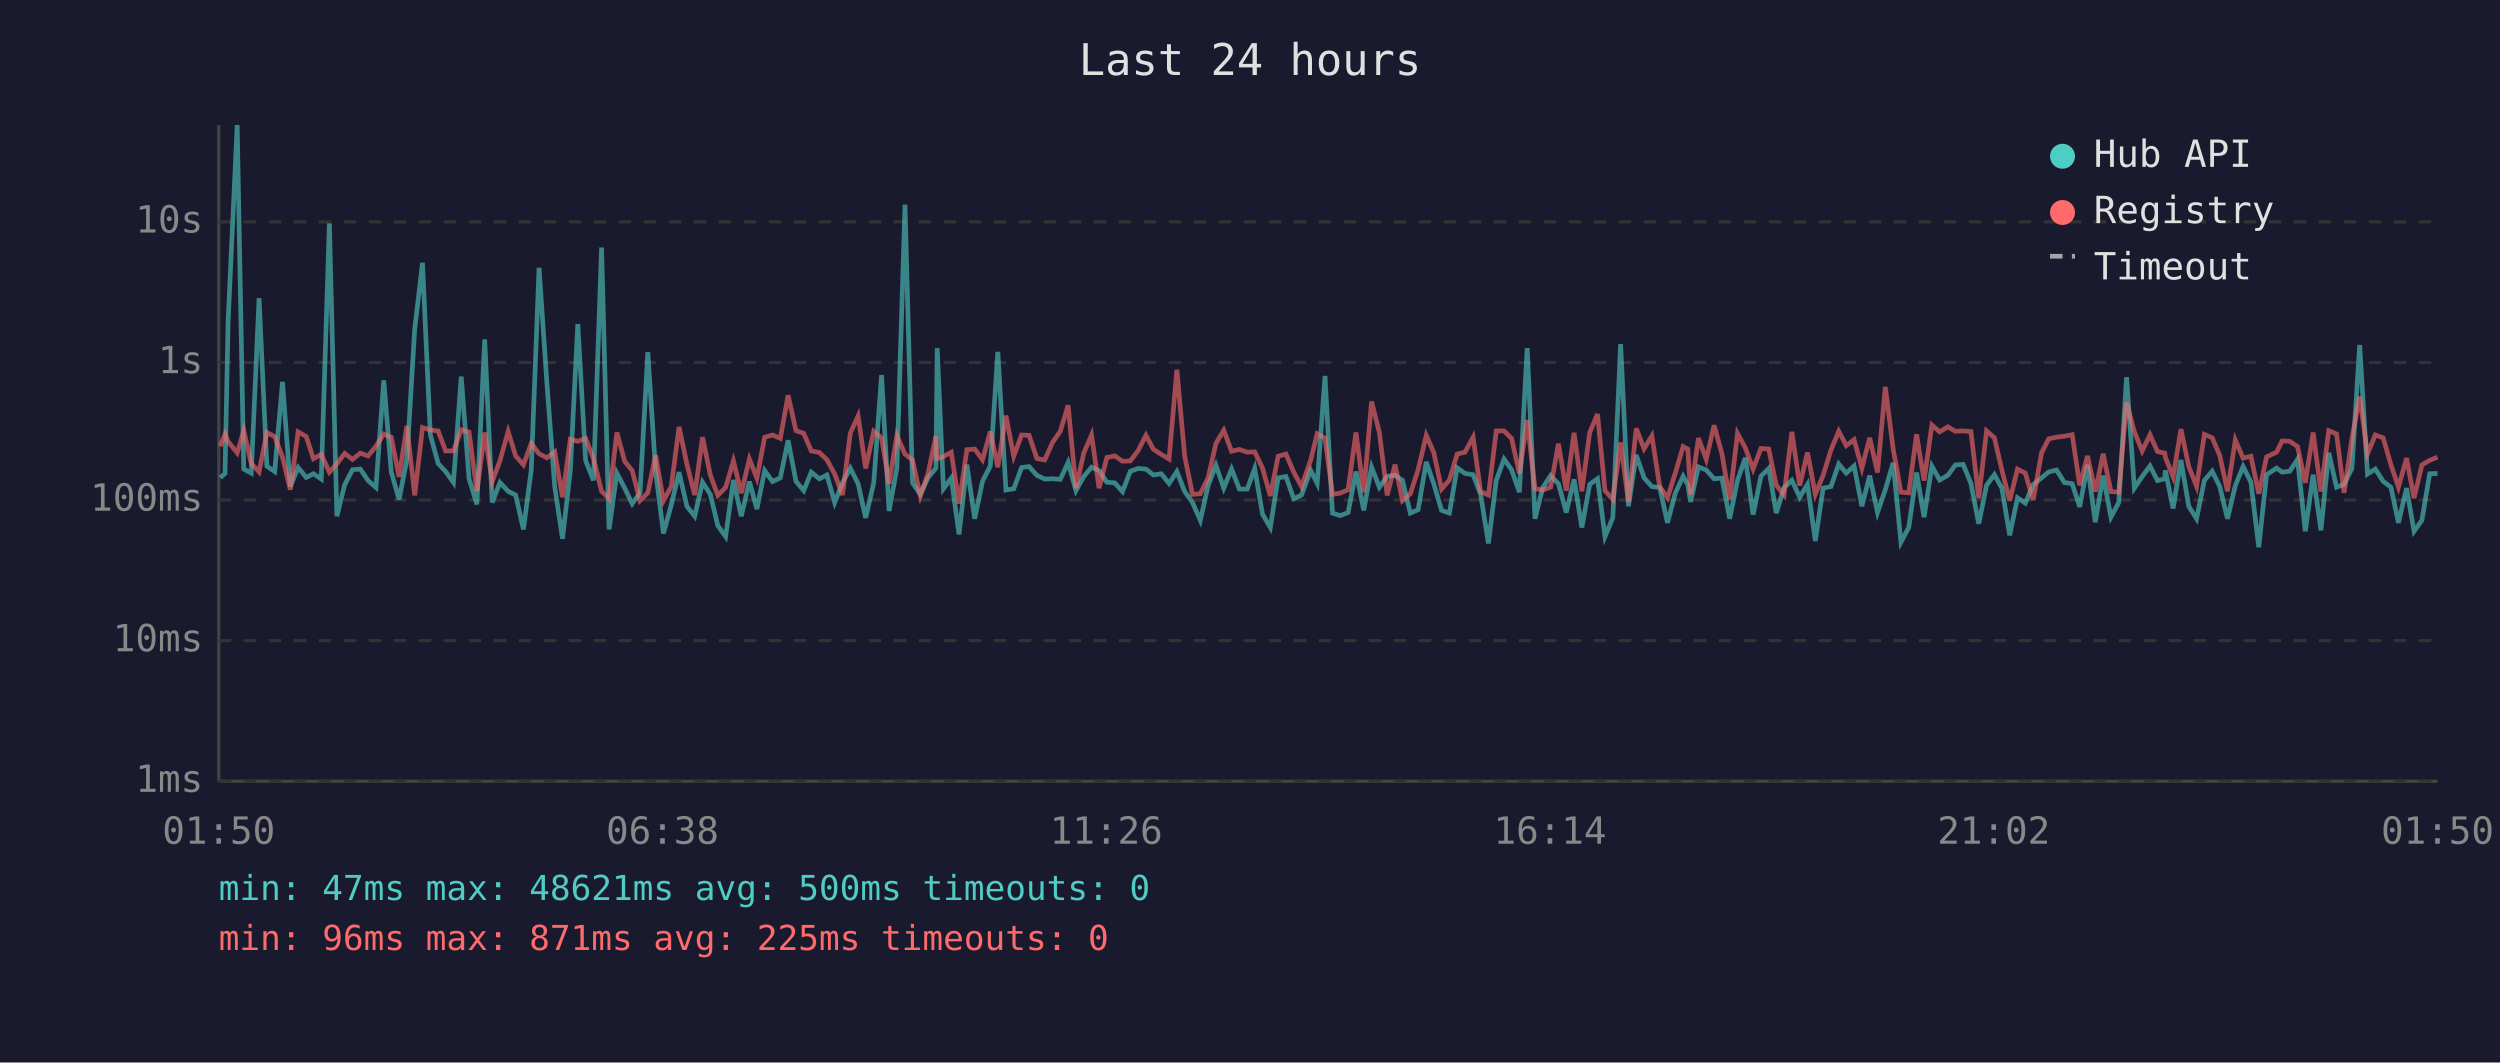
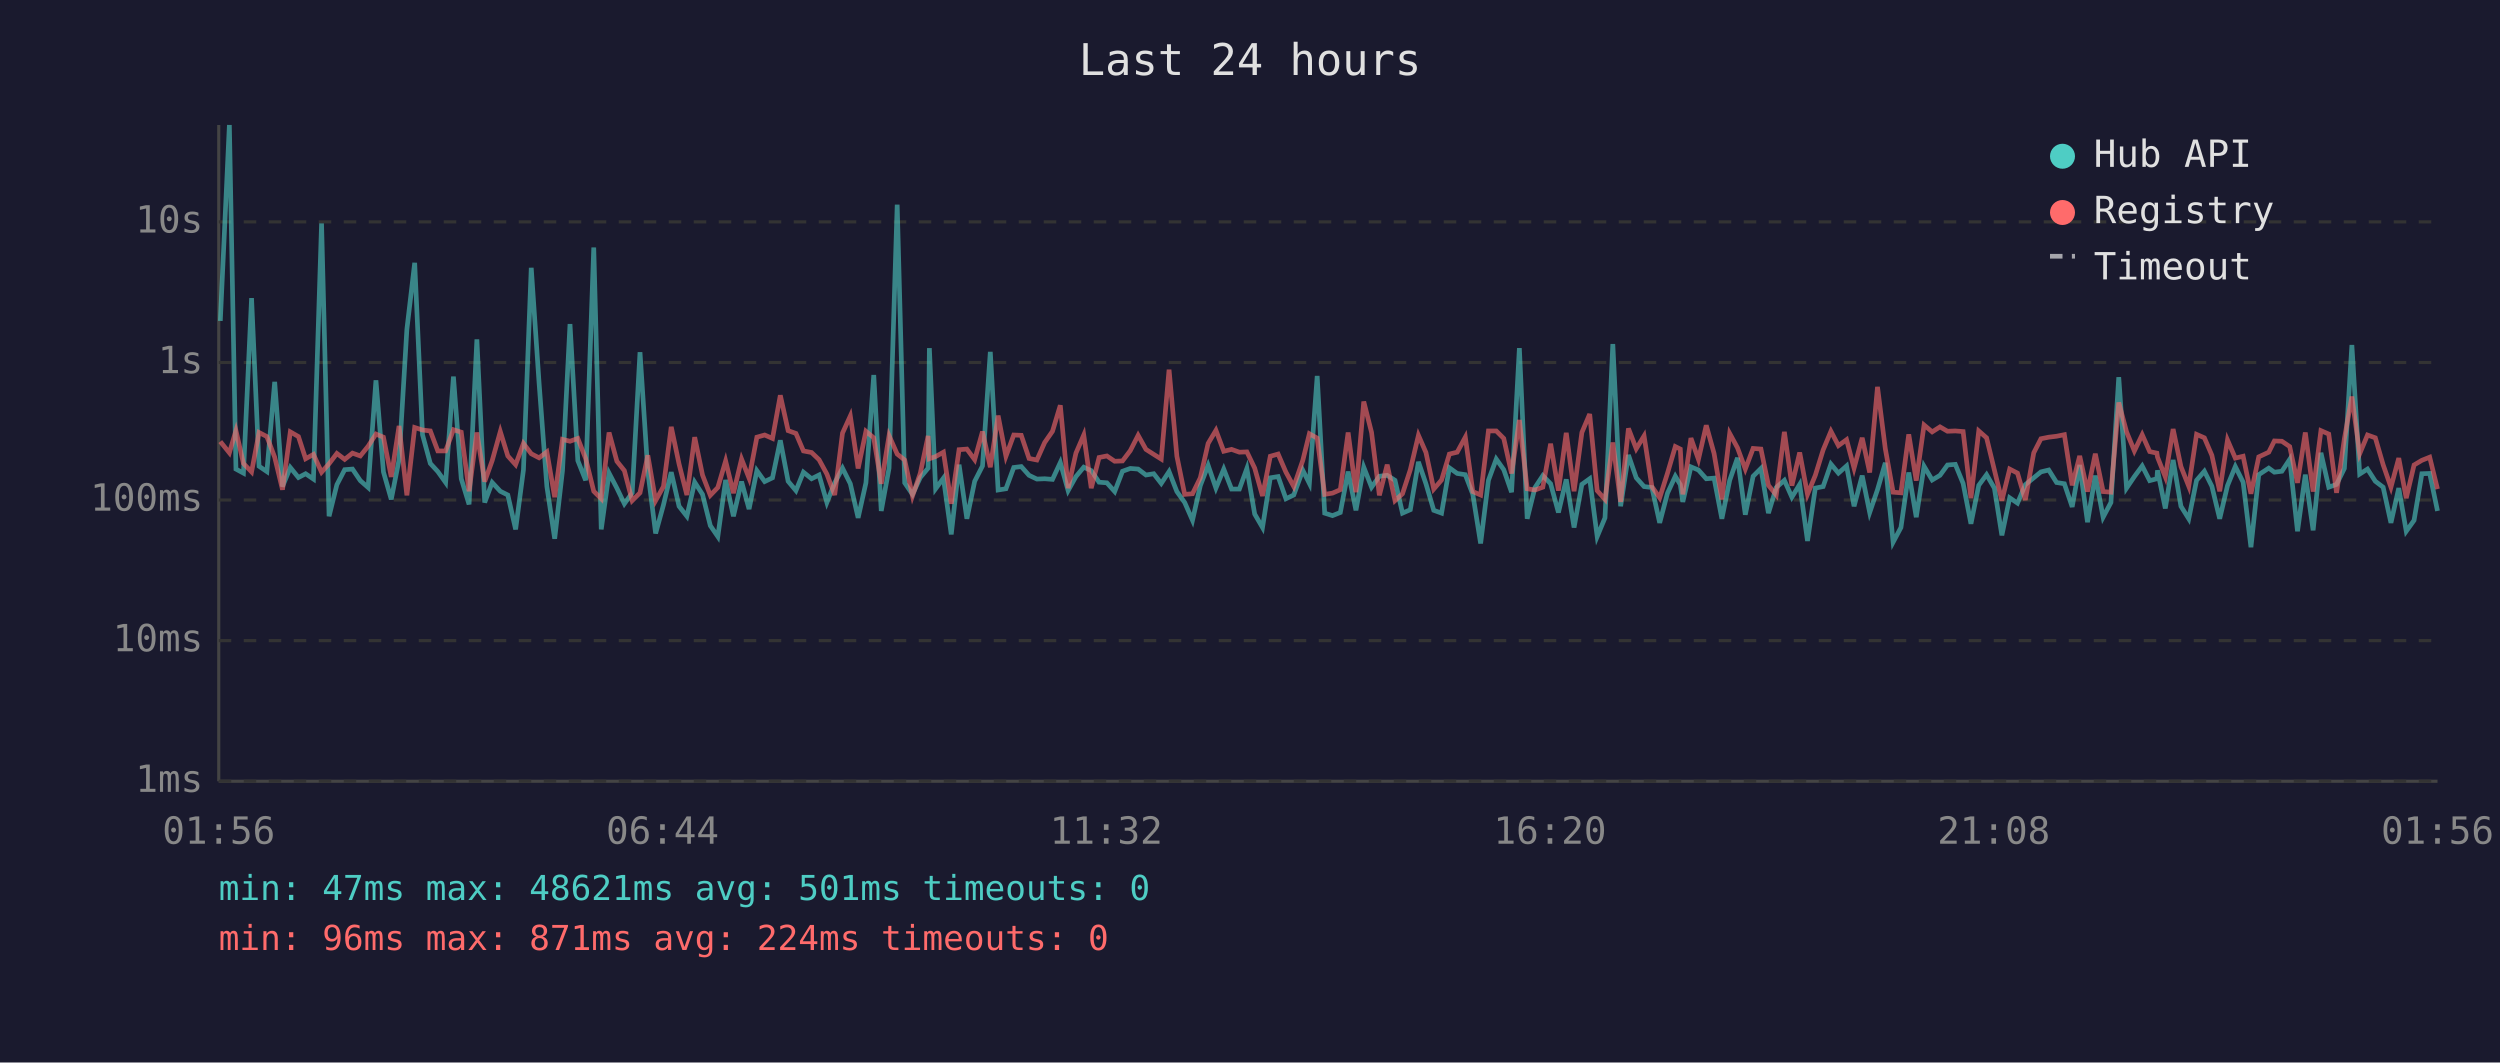
<svg xmlns="http://www.w3.org/2000/svg" viewBox="0 0 800 340" font-family="monospace" font-size="12">
  <rect width="800" height="340" fill="#1a1a2e" />
  <text x="400" y="24" fill="#e0e0e0" font-size="14" text-anchor="middle">Last 24 hours</text>
  <line x1="70" y1="40" x2="70" y2="250" stroke="#444" stroke-width="1" />
  <line x1="70" y1="250" x2="780" y2="250" stroke="#444" stroke-width="1" />
  <line x1="70" y1="250" x2="780" y2="250" stroke="#333" stroke-width="1" stroke-dasharray="4" />
  <text x="65" y="250" fill="#888" text-anchor="end" dominant-baseline="middle">1ms</text>
  <line x1="70" y1="205" x2="780" y2="205" stroke="#333" stroke-width="1" stroke-dasharray="4" />
  <text x="65" y="205" fill="#888" text-anchor="end" dominant-baseline="middle">10ms</text>
  <line x1="70" y1="160" x2="780" y2="160" stroke="#333" stroke-width="1" stroke-dasharray="4" />
  <text x="65" y="160" fill="#888" text-anchor="end" dominant-baseline="middle">100ms</text>
  <line x1="70" y1="116" x2="780" y2="116" stroke="#333" stroke-width="1" stroke-dasharray="4" />
  <text x="65" y="116" fill="#888" text-anchor="end" dominant-baseline="middle">1s</text>
  <line x1="70" y1="71" x2="780" y2="71" stroke="#333" stroke-width="1" stroke-dasharray="4" />
  <text x="65" y="71" fill="#888" text-anchor="end" dominant-baseline="middle">10s</text>
-   <text x="70" y="270" fill="#888" text-anchor="middle">01:50</text>
-   <text x="212" y="270" fill="#888" text-anchor="middle">06:38</text>
-   <text x="354" y="270" fill="#888" text-anchor="middle">11:26</text>
-   <text x="496" y="270" fill="#888" text-anchor="middle">16:14</text>
-   <text x="638" y="270" fill="#888" text-anchor="middle">21:02</text>
-   <text x="780" y="270" fill="#888" text-anchor="middle">01:50</text>
-   <polyline points="70.5,152.9 72.0,151.5 73.0,102.7 75.9,40.0 78.0,150.1 80.4,151.4 82.9,95.4 85.4,149.2 87.9,150.9 90.4,122.2 92.9,155.7 95.4,149.6 98.0,152.8 100.3,151.6 102.8,153.3 105.4,71.5 107.8,165.2 110.3,155.1 112.8,150.3 115.3,150.1 117.8,153.8 120.3,156.0 122.8,121.7 125.2,151.0 127.7,159.8 130.2,147.1 132.7,105.4 135.2,84.1 137.7,139.1 140.2,148.3 142.6,150.9 145.1,154.4 147.6,120.5 150.1,153.2 152.6,161.4 155.1,108.6 157.5,160.8 160.0,154.4 162.6,157.2 165.0,158.4 167.5,169.4 170.0,150.4 172.5,85.7 175.0,122.5 177.5,155.7 180.0,172.4 182.5,150.6 184.9,103.7 187.4,147.4 189.9,153.7 192.5,79.2 194.9,169.4 197.4,151.4 199.9,156.2 202.3,161.2 204.8,157.7 207.3,112.7 209.8,150.9 212.3,170.7 214.8,161.6 217.3,151.1 219.8,162.0 222.3,165.2 224.8,154.3 227.3,158.2 229.7,168.2 232.2,171.7 234.7,153.6 237.2,165.2 239.8,154.1 242.2,162.9 244.7,150.6 247.2,154.1 249.7,152.9 252.2,140.9 254.7,154.0 257.2,157.0 259.6,151.1 262.2,153.2 264.6,152.0 267.1,160.8 269.6,154.5 272.1,149.8 274.6,154.8 277.0,165.7 279.6,154.5 282.1,120.0 284.5,163.5 287.0,149.8 289.6,65.5 292.0,154.5 294.5,158.2 297.0,152.8 299.5,149.8 299.9,111.4 301.9,156.4 304.4,153.0 306.9,171.0 309.4,148.7 311.9,166.0 314.4,154.0 316.9,149.1 319.3,112.6 321.9,156.8 324.4,156.4 326.9,149.6 329.3,149.3 331.8,152.1 334.3,153.3 336.8,153.2 339.3,153.4 341.8,148.0 344.3,157.0 346.8,152.5 349.3,149.5 351.7,150.6 354.2,154.3 356.7,154.5 359.2,157.3 361.7,150.8 364.2,149.9 366.7,150.1 369.1,152.0 371.6,151.6 374.1,154.7 376.6,150.9 379.1,157.3 381.6,160.8 384.1,166.5 386.6,155.4 389.1,148.9 391.6,156.2 394.1,150.1 396.6,156.5 399.1,156.5 401.5,149.9 404.0,164.5 406.5,168.8 409.0,152.9 411.5,152.5 414.0,159.6 416.5,158.4 419.4,150.5 421.5,154.7 424.0,120.3 426.4,164.2 428.9,165.0 431.4,164.0 433.9,150.9 436.4,163.3 438.9,149.5 441.4,155.9 443.9,152.4 446.4,152.1 448.8,153.7 451.3,164.2 453.8,163.1 456.4,147.8 458.8,154.8 461.3,163.3 463.8,164.2 466.3,149.7 468.8,151.5 471.4,151.9 473.8,158.2 476.3,173.9 478.8,153.7 481.3,146.9 483.7,150.3 486.2,157.5 488.7,111.4 491.2,166.0 493.7,156.0 496.2,152.2 498.7,154.8 501.2,164.0 503.7,153.4 506.2,168.8 508.7,155.0 511.2,153.2 513.6,171.7 516.1,165.7 518.6,110.1 521.1,162.0 523.6,145.6 526.1,152.9 528.6,155.7 531.1,156.0 533.6,167.3 536.1,157.8 538.6,152.4 540.1,155.1 541.0,160.6 543.5,149.4 546.0,150.4 548.5,153.2 551.0,153.0 553.5,166.0 556.0,153.7 558.5,146.5 561.0,164.7 563.5,152.4 566.0,149.9 568.4,164.2 570.9,156.0 573.4,153.7 575.9,159.1 578.4,155.0 580.9,173.1 583.4,156.2 585.9,155.7 588.4,148.5 590.8,151.4 593.3,149.1 595.8,162.0 598.3,152.2 600.8,164.0 603.3,156.7 605.8,148.1 608.3,173.5 610.8,168.8 613.3,151.2 615.7,165.5 618.2,149.2 620.7,153.6 623.3,152.1 625.7,148.8 628.2,148.6 630.7,154.7 633.2,167.6 635.7,155.3 638.2,151.9 640.6,156.2 643.1,171.3 645.6,159.3 648.1,161.0 650.6,155.1 653.3,152.9 655.6,151.0 658.1,150.4 660.6,154.4 663.1,154.8 665.5,162.2 668.0,148.8 670.5,167.1 673.0,152.2 675.5,165.5 678.0,160.8 680.5,120.7 683.0,156.2 685.5,152.5 688.0,149.1 690.4,153.8 692.7,153.2 692.9,150.5 695.4,162.7 697.9,147.2 700.4,162.0 702.9,166.0 705.4,153.7 707.9,150.8 710.3,155.6 712.8,166.0 715.3,155.4 717.8,149.3 720.3,154.3 722.8,175.1 725.3,151.9 728.5,149.8 730.3,151.1 732.7,150.8 735.2,147.0 737.7,170.0 740.2,151.9 742.7,169.7 745.2,144.9 747.7,155.9 750.1,155.0 752.6,149.9 755.1,110.4 757.6,151.7 760.1,150.1 762.6,154.0 765.1,155.9 767.5,167.3 770.1,156.2 772.5,170.0 775.0,166.5 777.5,151.6 780.0,151.5" fill="none" stroke="#4ecdc4" stroke-width="1.5" opacity="0.6" />
-   <polyline points="70.5,142.8 72.0,138.9 73.0,141.3 75.9,144.9 78.0,137.8 80.4,148.3 82.9,151.0 85.4,138.4 87.9,139.7 90.4,146.3 92.9,156.7 95.4,138.2 98.0,139.7 100.3,146.8 102.8,145.4 105.4,151.1 107.8,148.4 110.3,145.1 112.8,147.0 115.3,145.0 117.8,145.9 120.3,142.8 122.8,138.9 125.2,139.9 127.7,152.6 130.2,136.3 132.7,158.5 135.2,136.8 137.7,137.6 140.2,137.9 142.6,144.3 145.1,144.3 147.6,137.5 150.1,138.3 152.6,157.2 155.1,138.4 157.5,154.1 160.0,147.4 162.6,138.1 165.0,145.9 167.5,148.7 170.0,141.9 172.5,145.2 175.0,146.5 177.5,144.6 180.0,159.1 182.5,140.6 184.9,141.2 187.4,140.3 189.9,146.7 192.5,157.2 194.9,159.6 197.4,138.4 199.9,147.6 202.3,150.6 204.8,160.2 207.3,157.7 209.8,145.7 212.3,160.2 214.8,155.7 217.3,136.6 219.8,148.5 222.3,158.4 224.8,139.9 227.3,152.0 229.7,158.5 232.2,156.0 234.7,147.5 237.2,157.8 239.8,146.9 242.2,153.0 244.7,139.9 247.2,139.2 249.7,140.3 252.2,126.5 254.7,137.8 257.2,138.7 259.6,144.3 262.2,144.8 264.6,147.1 267.1,151.7 269.6,158.4 272.1,138.6 274.6,133.1 277.0,149.9 279.6,138.0 282.1,140.1 284.5,154.8 287.0,139.4 289.6,145.3 292.0,147.2 294.5,158.7 297.0,151.4 299.5,139.5 299.9,146.8 301.9,146.1 304.4,144.7 306.9,161.2 309.4,143.9 311.9,143.7 314.4,147.1 316.9,138.1 319.3,149.5 321.9,133.0 324.4,146.0 326.9,139.2 329.3,139.3 331.8,146.7 334.3,147.2 336.8,141.6 339.3,138.0 341.8,129.7 344.3,156.2 346.8,145.0 349.3,139.2 351.7,156.2 354.2,146.4 356.7,145.9 359.2,147.6 361.7,147.5 364.2,144.2 366.7,139.3 369.1,143.8 371.6,145.4 374.1,146.9 376.6,118.3 379.1,146.0 381.6,158.2 384.1,158.0 386.6,152.9 389.1,141.9 391.6,137.7 394.1,144.4 396.6,143.8 399.1,144.7 401.5,144.6 404.0,149.8 406.5,158.7 409.0,146.0 411.5,145.3 414.0,151.1 416.5,155.7 419.4,147.3 421.5,138.8 424.0,140.2 426.4,158.2 428.9,157.8 431.4,156.7 433.9,138.4 436.4,157.5 438.9,128.5 441.4,138.4 443.9,158.5 446.4,148.7 448.8,160.2 451.3,158.0 453.8,150.3 456.4,139.3 458.8,144.8 461.3,156.5 463.8,153.6 466.3,145.3 468.8,144.7 471.4,139.9 473.8,157.3 476.3,158.4 478.8,137.9 481.3,137.9 483.7,140.3 486.2,151.5 488.7,134.4 491.2,156.4 493.7,156.8 496.2,155.9 498.7,142.0 501.2,157.0 503.7,138.5 506.2,157.2 508.7,138.4 511.2,132.5 513.6,157.0 516.1,159.8 518.6,141.6 521.1,160.6 523.6,137.1 526.1,143.6 528.6,139.5 531.1,155.7 533.6,159.3 536.1,151.4 538.6,142.9 540.1,143.7 541.0,158.2 543.5,140.2 546.0,147.0 548.5,136.1 551.0,145.1 553.5,159.8 556.0,138.7 558.5,143.3 561.0,150.1 563.5,143.5 566.0,143.7 568.4,155.3 570.9,158.4 573.4,138.2 575.9,155.4 578.4,144.8 580.9,158.2 583.4,152.1 585.9,144.0 588.4,138.0 590.8,142.6 593.3,140.7 595.8,149.8 598.3,140.1 600.8,151.2 603.3,123.8 605.8,143.6 608.3,157.5 610.8,157.7 613.3,139.0 615.7,153.8 618.2,136.0 620.7,138.2 623.3,136.6 625.7,138.0 628.2,137.9 630.7,138.1 633.2,159.4 635.7,137.9 638.2,140.1 640.6,150.4 643.1,160.2 645.6,150.1 648.1,151.4 650.6,160.0 653.3,144.9 655.6,140.4 658.1,139.9 660.6,139.6 663.1,139.1 665.5,155.3 668.0,145.9 670.5,157.3 673.0,145.2 675.5,157.3 678.0,157.5 680.5,128.8 683.0,138.2 685.5,144.3 688.0,139.1 690.4,144.5 692.7,145.0 692.9,146.3 695.4,152.6 697.9,137.3 700.4,149.3 702.9,155.6 705.4,139.0 707.9,140.1 710.3,145.7 712.8,157.2 715.3,140.8 717.8,146.6 720.3,146.0 722.8,158.0 725.3,146.2 728.5,144.7 730.3,141.1 732.7,141.2 735.2,142.9 737.7,154.5 740.2,138.4 742.7,157.3 745.2,137.8 747.7,138.9 750.1,157.7 752.6,140.4 755.1,126.9 757.6,145.2 760.1,139.2 762.6,140.1 765.1,148.7 767.5,155.9 770.1,146.6 772.5,159.4 775.0,148.8 777.5,147.3 780.0,146.3" fill="none" stroke="#ff6b6b" stroke-width="1.5" opacity="0.6" />
+   <text x="70" y="270" fill="#888" text-anchor="middle">01:56</text>
+   <text x="212" y="270" fill="#888" text-anchor="middle">06:44</text>
+   <text x="354" y="270" fill="#888" text-anchor="middle">11:32</text>
+   <text x="496" y="270" fill="#888" text-anchor="middle">16:20</text>
+   <text x="638" y="270" fill="#888" text-anchor="middle">21:08</text>
+   <text x="780" y="270" fill="#888" text-anchor="middle">01:56</text>
+   <polyline points="70.5,102.7 73.4,40.0 75.5,150.1 77.9,151.4 80.5,95.4 82.9,149.2 85.4,150.9 87.9,122.2 90.4,155.7 92.9,149.6 95.5,152.8 97.8,151.6 100.3,153.3 102.9,71.5 105.3,165.2 107.8,155.1 110.3,150.3 112.8,150.1 115.3,153.8 117.8,156.0 120.3,121.7 122.7,151.0 125.2,159.8 127.7,147.1 130.2,105.4 132.7,84.1 135.2,139.1 137.7,148.3 140.1,150.9 142.6,154.4 145.1,120.5 147.6,153.2 150.1,161.4 152.6,108.6 155.1,160.8 157.5,154.4 160.1,157.2 162.5,158.4 165.0,169.4 167.5,150.4 170.0,85.7 172.5,122.5 175.0,155.7 177.5,172.4 180.0,150.6 182.4,103.7 184.9,147.4 187.4,153.7 190.0,79.2 192.4,169.4 194.9,151.4 197.4,156.2 199.8,161.2 202.3,157.7 204.8,112.7 207.3,150.9 209.8,170.7 212.3,161.6 214.8,151.1 217.3,162.0 219.8,165.2 222.3,154.3 224.8,158.2 227.3,168.2 229.7,171.7 232.2,153.6 234.7,165.2 237.3,154.1 239.7,162.9 242.2,150.6 244.7,154.1 247.2,152.9 249.7,140.9 252.2,154.0 254.7,157.0 257.1,151.1 259.7,153.2 262.1,152.0 264.6,160.8 267.1,154.5 269.6,149.8 272.1,154.8 274.6,165.7 277.1,154.5 279.6,120.0 282.0,163.5 284.5,149.8 287.1,65.5 289.5,154.5 292.0,158.2 294.5,152.8 297.0,149.8 297.4,111.4 299.4,156.4 301.9,153.0 304.4,171.0 306.9,148.7 309.4,166.0 311.9,154.0 314.4,149.1 316.9,112.6 319.4,156.8 321.9,156.4 324.4,149.6 326.8,149.3 329.3,152.1 331.8,153.3 334.3,153.2 336.8,153.4 339.3,148.0 341.8,157.0 344.3,152.5 346.8,149.5 349.2,150.6 351.7,154.3 354.2,154.5 356.7,157.3 359.2,150.8 361.7,149.9 364.2,150.1 366.7,152.0 369.2,151.6 371.6,154.7 374.1,150.9 376.6,157.3 379.1,160.8 381.6,166.5 384.1,155.4 386.6,148.9 389.1,156.2 391.6,150.1 394.1,156.5 396.6,156.5 399.0,149.9 401.5,164.5 404.0,168.8 406.5,152.9 409.0,152.5 411.5,159.6 414.0,158.4 416.9,150.5 419.0,154.7 421.5,120.3 423.9,164.2 426.4,165.0 428.9,164.0 431.4,150.9 433.9,163.3 436.4,149.5 438.9,155.9 441.4,152.4 443.9,152.1 446.4,153.7 448.8,164.2 451.3,163.1 453.9,147.8 456.3,154.8 458.8,163.3 461.3,164.2 463.8,149.7 466.3,151.5 468.9,151.9 471.3,158.2 473.8,173.9 476.3,153.7 478.8,146.9 481.2,150.3 483.7,157.5 486.2,111.4 488.7,166.0 491.2,156.0 493.7,152.2 496.2,154.8 498.7,164.0 501.2,153.4 503.7,168.8 506.2,155.0 508.7,153.2 511.1,171.7 513.6,165.7 516.1,110.1 518.6,162.0 521.1,145.6 523.6,152.9 526.1,155.7 528.6,156.0 531.1,167.3 533.6,157.8 536.1,152.4 537.7,155.1 538.5,160.6 541.1,149.4 543.5,150.4 546.0,153.2 548.5,153.0 551.0,166.0 553.5,153.7 556.0,146.5 558.5,164.7 561.0,152.4 563.5,149.9 565.9,164.2 568.4,156.0 571.0,153.7 573.4,159.1 575.9,155.0 578.4,173.1 580.9,156.2 583.4,155.7 585.9,148.5 588.3,151.4 590.9,149.1 593.3,162.0 595.9,152.2 598.3,164.0 600.8,156.7 603.3,148.1 605.8,173.5 608.3,168.8 610.8,151.2 613.2,165.5 615.7,149.2 618.3,153.6 620.8,152.1 623.2,148.8 625.7,148.6 628.2,154.7 630.7,167.6 633.2,155.3 635.7,151.9 638.2,156.2 640.6,171.3 643.1,159.3 645.6,161.0 648.1,155.1 650.8,152.9 653.1,151.0 655.6,150.4 658.1,154.4 660.6,154.8 663.1,162.2 665.5,148.8 668.0,167.1 670.5,152.2 673.0,165.5 675.5,160.8 678.0,120.7 680.5,156.2 683.0,152.5 685.5,149.1 687.9,153.8 690.2,153.2 690.4,150.5 692.9,162.7 695.4,147.2 697.9,162.0 700.4,166.0 702.9,153.7 705.4,150.8 707.8,155.6 710.3,166.0 712.8,155.4 715.3,149.3 717.8,154.3 720.3,175.1 722.8,151.9 726.0,149.8 727.8,151.1 730.2,150.8 732.7,147.0 735.2,170.0 737.7,151.9 740.2,169.7 742.7,144.9 745.2,155.9 747.7,155.0 750.2,149.9 752.6,110.4 755.1,151.7 757.6,150.1 760.1,154.0 762.6,155.9 765.1,167.3 767.6,156.2 770.0,170.0 772.5,166.5 775.0,151.6 777.5,151.5 780.0,163.5" fill="none" stroke="#4ecdc4" stroke-width="1.5" opacity="0.6" />
+   <polyline points="70.5,141.3 73.4,144.9 75.5,137.8 77.9,148.3 80.5,151.0 82.9,138.4 85.4,139.7 87.9,146.3 90.4,156.7 92.9,138.2 95.5,139.7 97.8,146.8 100.3,145.4 102.9,151.1 105.3,148.4 107.8,145.1 110.3,147.0 112.8,145.0 115.3,145.9 117.8,142.8 120.3,138.9 122.7,139.9 125.2,152.6 127.7,136.3 130.2,158.5 132.7,136.8 135.2,137.6 137.7,137.9 140.1,144.3 142.6,144.3 145.1,137.5 147.6,138.3 150.1,157.2 152.6,138.4 155.1,154.1 157.5,147.4 160.1,138.1 162.5,145.9 165.0,148.7 167.5,141.9 170.0,145.2 172.5,146.5 175.0,144.6 177.5,159.1 180.0,140.6 182.4,141.2 184.9,140.3 187.4,146.7 190.0,157.2 192.4,159.6 194.9,138.4 197.4,147.6 199.8,150.6 202.3,160.2 204.8,157.7 207.3,145.7 209.8,160.2 212.3,155.7 214.8,136.6 217.3,148.5 219.8,158.4 222.3,139.9 224.8,152.0 227.3,158.5 229.7,156.0 232.2,147.5 234.7,157.8 237.3,146.9 239.7,153.0 242.2,139.9 244.7,139.2 247.2,140.3 249.7,126.5 252.2,137.8 254.7,138.7 257.1,144.3 259.7,144.8 262.1,147.1 264.6,151.7 267.1,158.4 269.6,138.6 272.1,133.1 274.6,149.9 277.1,138.0 279.6,140.1 282.0,154.8 284.5,139.4 287.1,145.3 289.5,147.2 292.0,158.7 294.5,151.4 297.0,139.5 297.4,146.8 299.4,146.1 301.9,144.7 304.4,161.2 306.9,143.9 309.4,143.7 311.9,147.1 314.4,138.1 316.9,149.5 319.4,133.0 321.9,146.0 324.4,139.2 326.8,139.3 329.3,146.7 331.8,147.2 334.3,141.6 336.8,138.0 339.3,129.7 341.8,156.2 344.3,145.0 346.8,139.2 349.2,156.2 351.7,146.4 354.2,145.9 356.7,147.6 359.2,147.5 361.7,144.2 364.2,139.3 366.7,143.8 369.2,145.4 371.6,146.9 374.1,118.3 376.6,146.0 379.1,158.2 381.6,158.0 384.1,152.9 386.6,141.9 389.1,137.7 391.6,144.4 394.1,143.8 396.6,144.7 399.0,144.6 401.5,149.8 404.0,158.7 406.5,146.0 409.0,145.3 411.5,151.1 414.0,155.7 416.9,147.3 419.0,138.8 421.5,140.2 423.9,158.2 426.4,157.8 428.9,156.7 431.4,138.4 433.9,157.5 436.4,128.5 438.9,138.4 441.4,158.5 443.9,148.7 446.4,160.2 448.8,158.0 451.3,150.3 453.9,139.3 456.3,144.8 458.8,156.5 461.3,153.6 463.8,145.3 466.3,144.7 468.9,139.9 471.3,157.3 473.8,158.4 476.3,137.9 478.8,137.9 481.2,140.3 483.7,151.5 486.2,134.4 488.7,156.4 491.2,156.8 493.7,155.9 496.2,142.0 498.7,157.0 501.2,138.5 503.7,157.2 506.2,138.4 508.7,132.5 511.1,157.0 513.6,159.8 516.1,141.6 518.6,160.6 521.1,137.1 523.6,143.6 526.1,139.5 528.6,155.7 531.1,159.3 533.6,151.4 536.1,142.9 537.7,143.7 538.5,158.2 541.1,140.2 543.5,147.0 546.0,136.1 548.5,145.1 551.0,159.8 553.5,138.7 556.0,143.3 558.5,150.1 561.0,143.5 563.5,143.7 565.9,155.3 568.4,158.4 571.0,138.2 573.4,155.4 575.9,144.8 578.4,158.2 580.9,152.1 583.4,144.0 585.9,138.0 588.3,142.6 590.9,140.7 593.3,149.8 595.9,140.1 598.3,151.2 600.8,123.8 603.3,143.6 605.8,157.5 608.3,157.7 610.8,139.0 613.2,153.8 615.7,136.0 618.3,138.2 620.8,136.6 623.2,138.0 625.7,137.9 628.2,138.1 630.7,159.4 633.2,137.9 635.7,140.1 638.2,150.4 640.6,160.2 643.1,150.1 645.6,151.4 648.1,160.0 650.8,144.9 653.1,140.4 655.6,139.9 658.1,139.6 660.6,139.1 663.1,155.3 665.5,145.9 668.0,157.3 670.5,145.2 673.0,157.3 675.5,157.5 678.0,128.8 680.5,138.2 683.0,144.3 685.5,139.1 687.9,144.5 690.2,145.0 690.4,146.3 692.9,152.6 695.4,137.3 697.9,149.3 700.4,155.6 702.9,139.0 705.4,140.1 707.8,145.7 710.3,157.2 712.8,140.8 715.3,146.6 717.8,146.0 720.3,158.0 722.8,146.2 726.0,144.7 727.8,141.1 730.2,141.2 732.7,142.9 735.2,154.5 737.7,138.4 740.2,157.3 742.7,137.8 745.2,138.9 747.7,157.7 750.2,140.4 752.6,126.9 755.1,145.2 757.6,139.2 760.1,140.1 762.6,148.7 765.1,155.9 767.6,146.6 770.0,159.4 772.5,148.8 775.0,147.3 777.5,146.3 780.0,156.5" fill="none" stroke="#ff6b6b" stroke-width="1.5" opacity="0.6" />
  <circle cx="660" cy="50" r="4" fill="#4ecdc4" />
  <text x="670" y="50" fill="#e0e0e0" dominant-baseline="middle">Hub API</text>
  <circle cx="660" cy="68" r="4" fill="#ff6b6b" />
  <text x="670" y="68" fill="#e0e0e0" dominant-baseline="middle">Registry</text>
  <line x1="656" y1="82" x2="664" y2="82" stroke="#e0e0e0" stroke-width="1.5" stroke-dasharray="4,3" opacity="0.7" />
  <text x="670" y="86" fill="#e0e0e0" dominant-baseline="middle">Timeout</text>
-   <text x="70" y="288" fill="#4ecdc4" font-size="11">min: 47ms  max: 48621ms  avg: 500ms  timeouts: 0</text>
-   <text x="70" y="304" fill="#ff6b6b" font-size="11">min: 96ms  max: 871ms  avg: 225ms  timeouts: 0</text>
+   <text x="70" y="288" fill="#4ecdc4" font-size="11">min: 47ms  max: 48621ms  avg: 501ms  timeouts: 0</text>
+   <text x="70" y="304" fill="#ff6b6b" font-size="11">min: 96ms  max: 871ms  avg: 224ms  timeouts: 0</text>
</svg>
